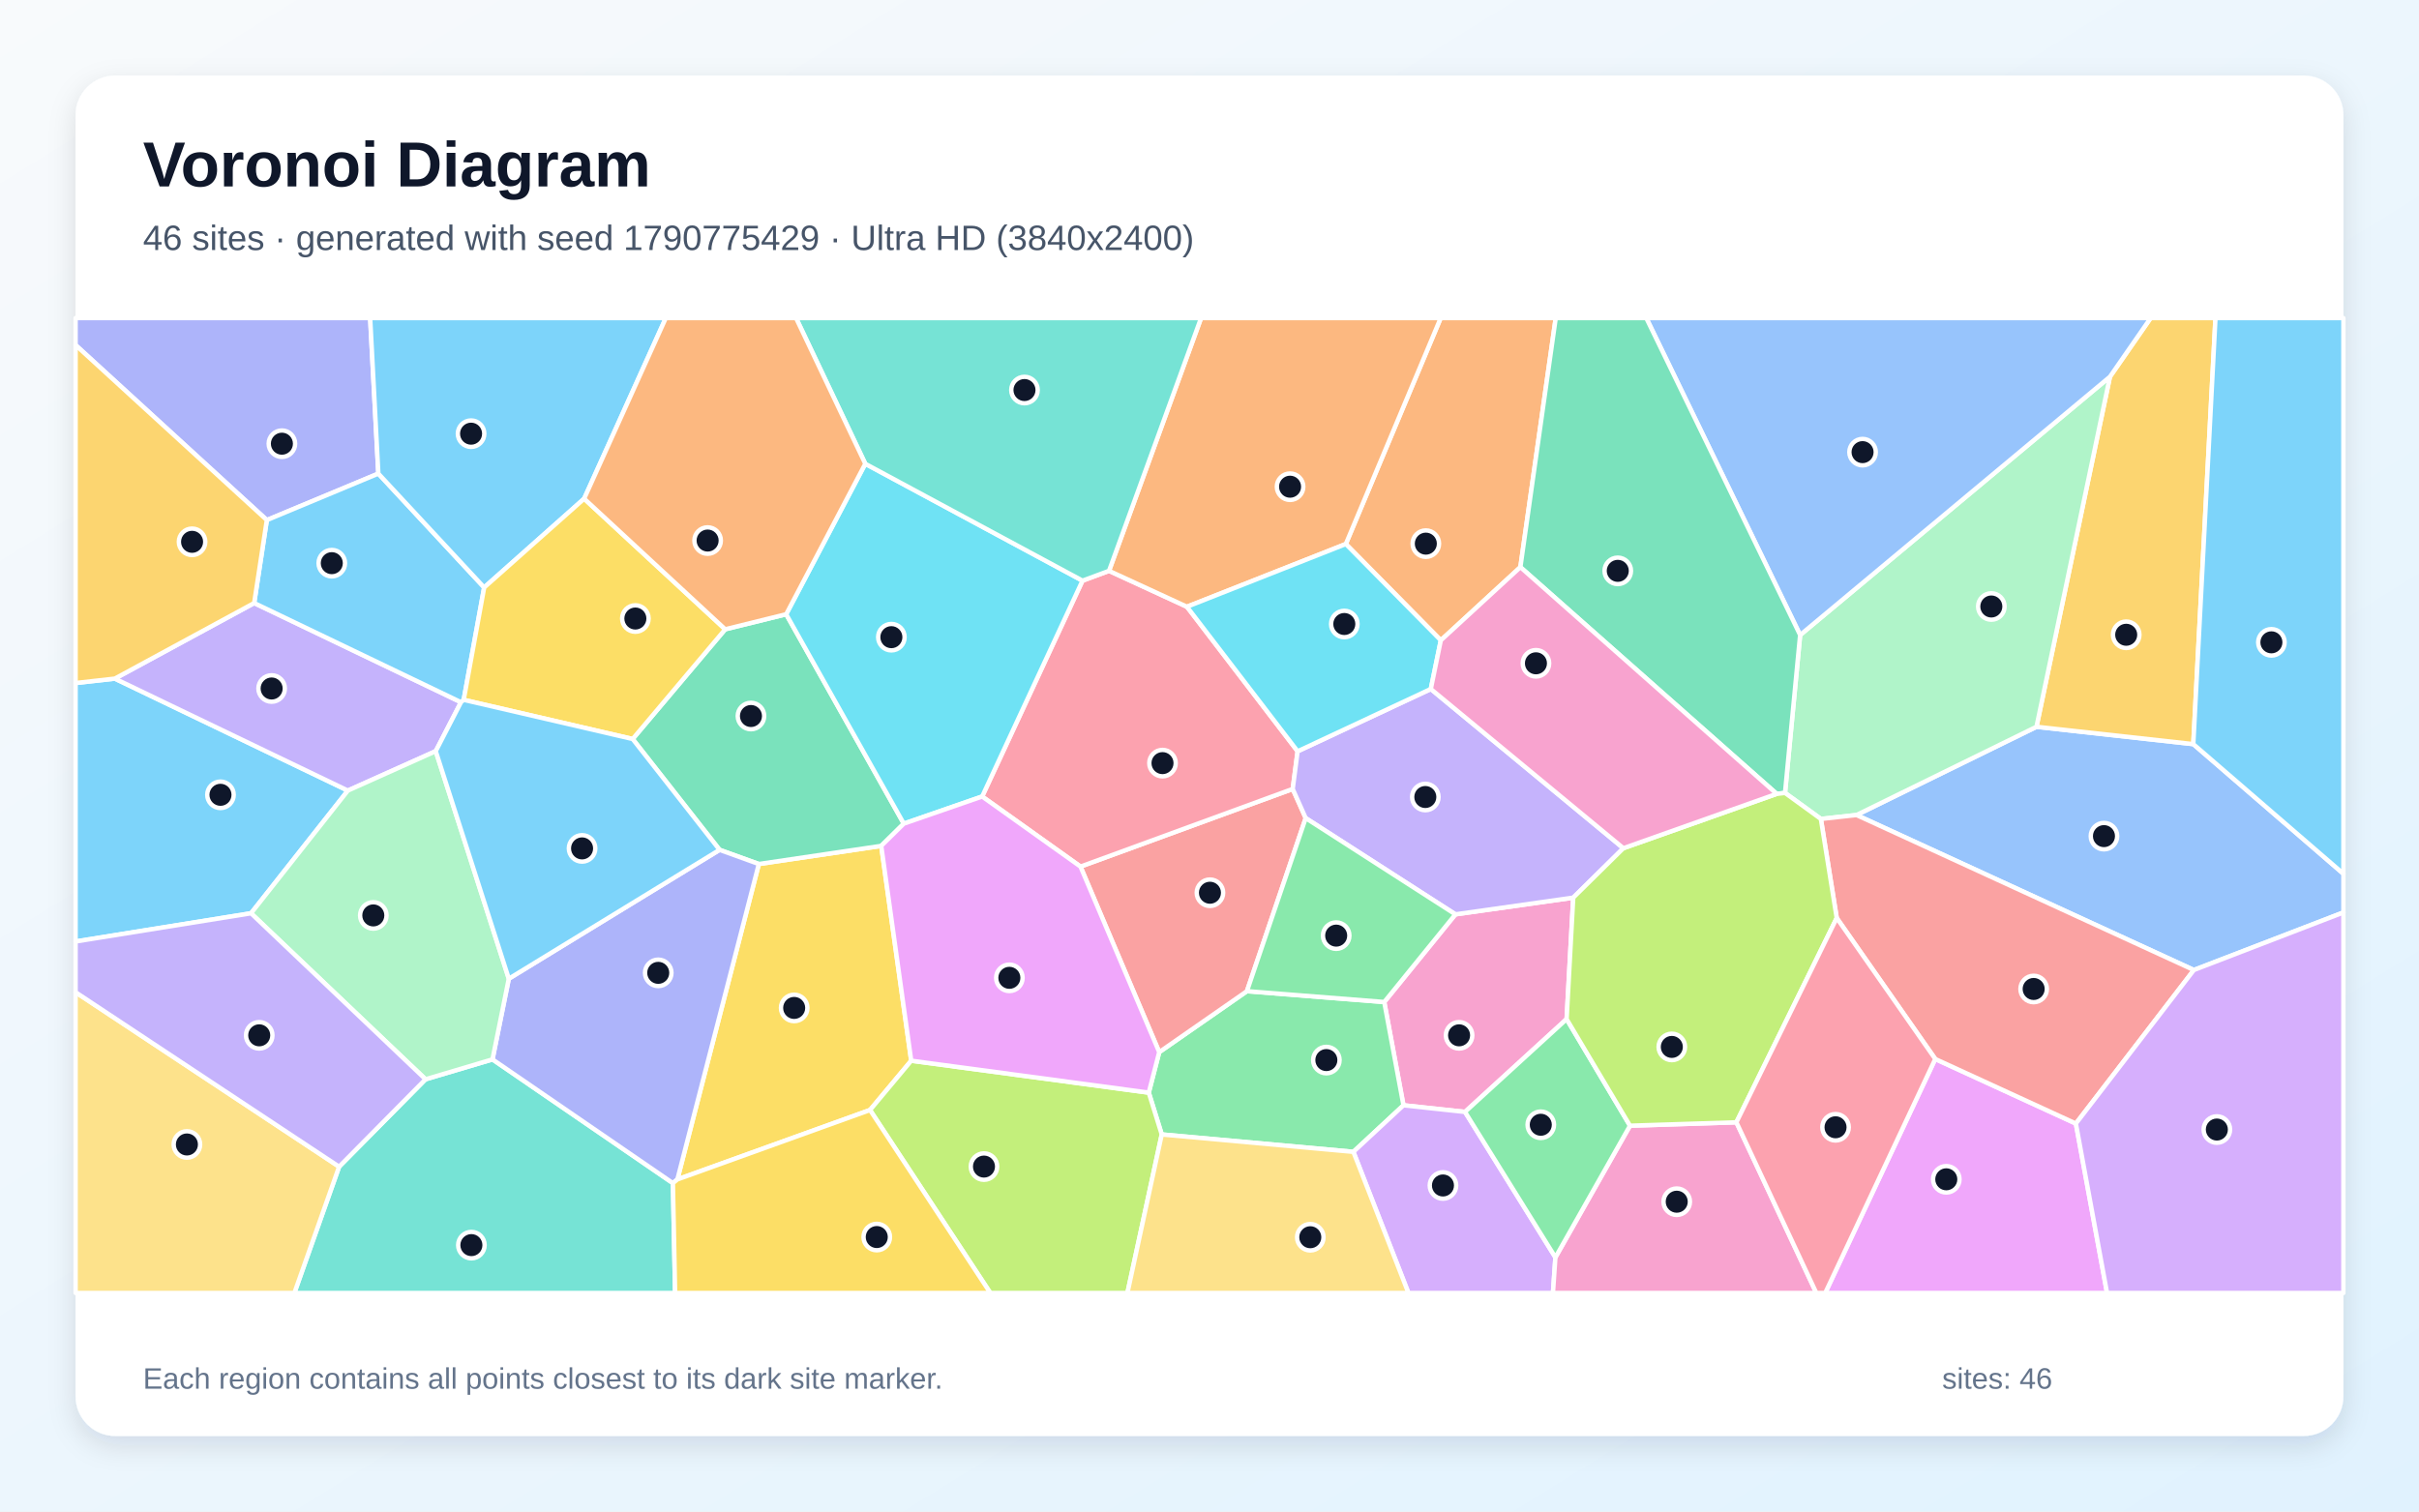
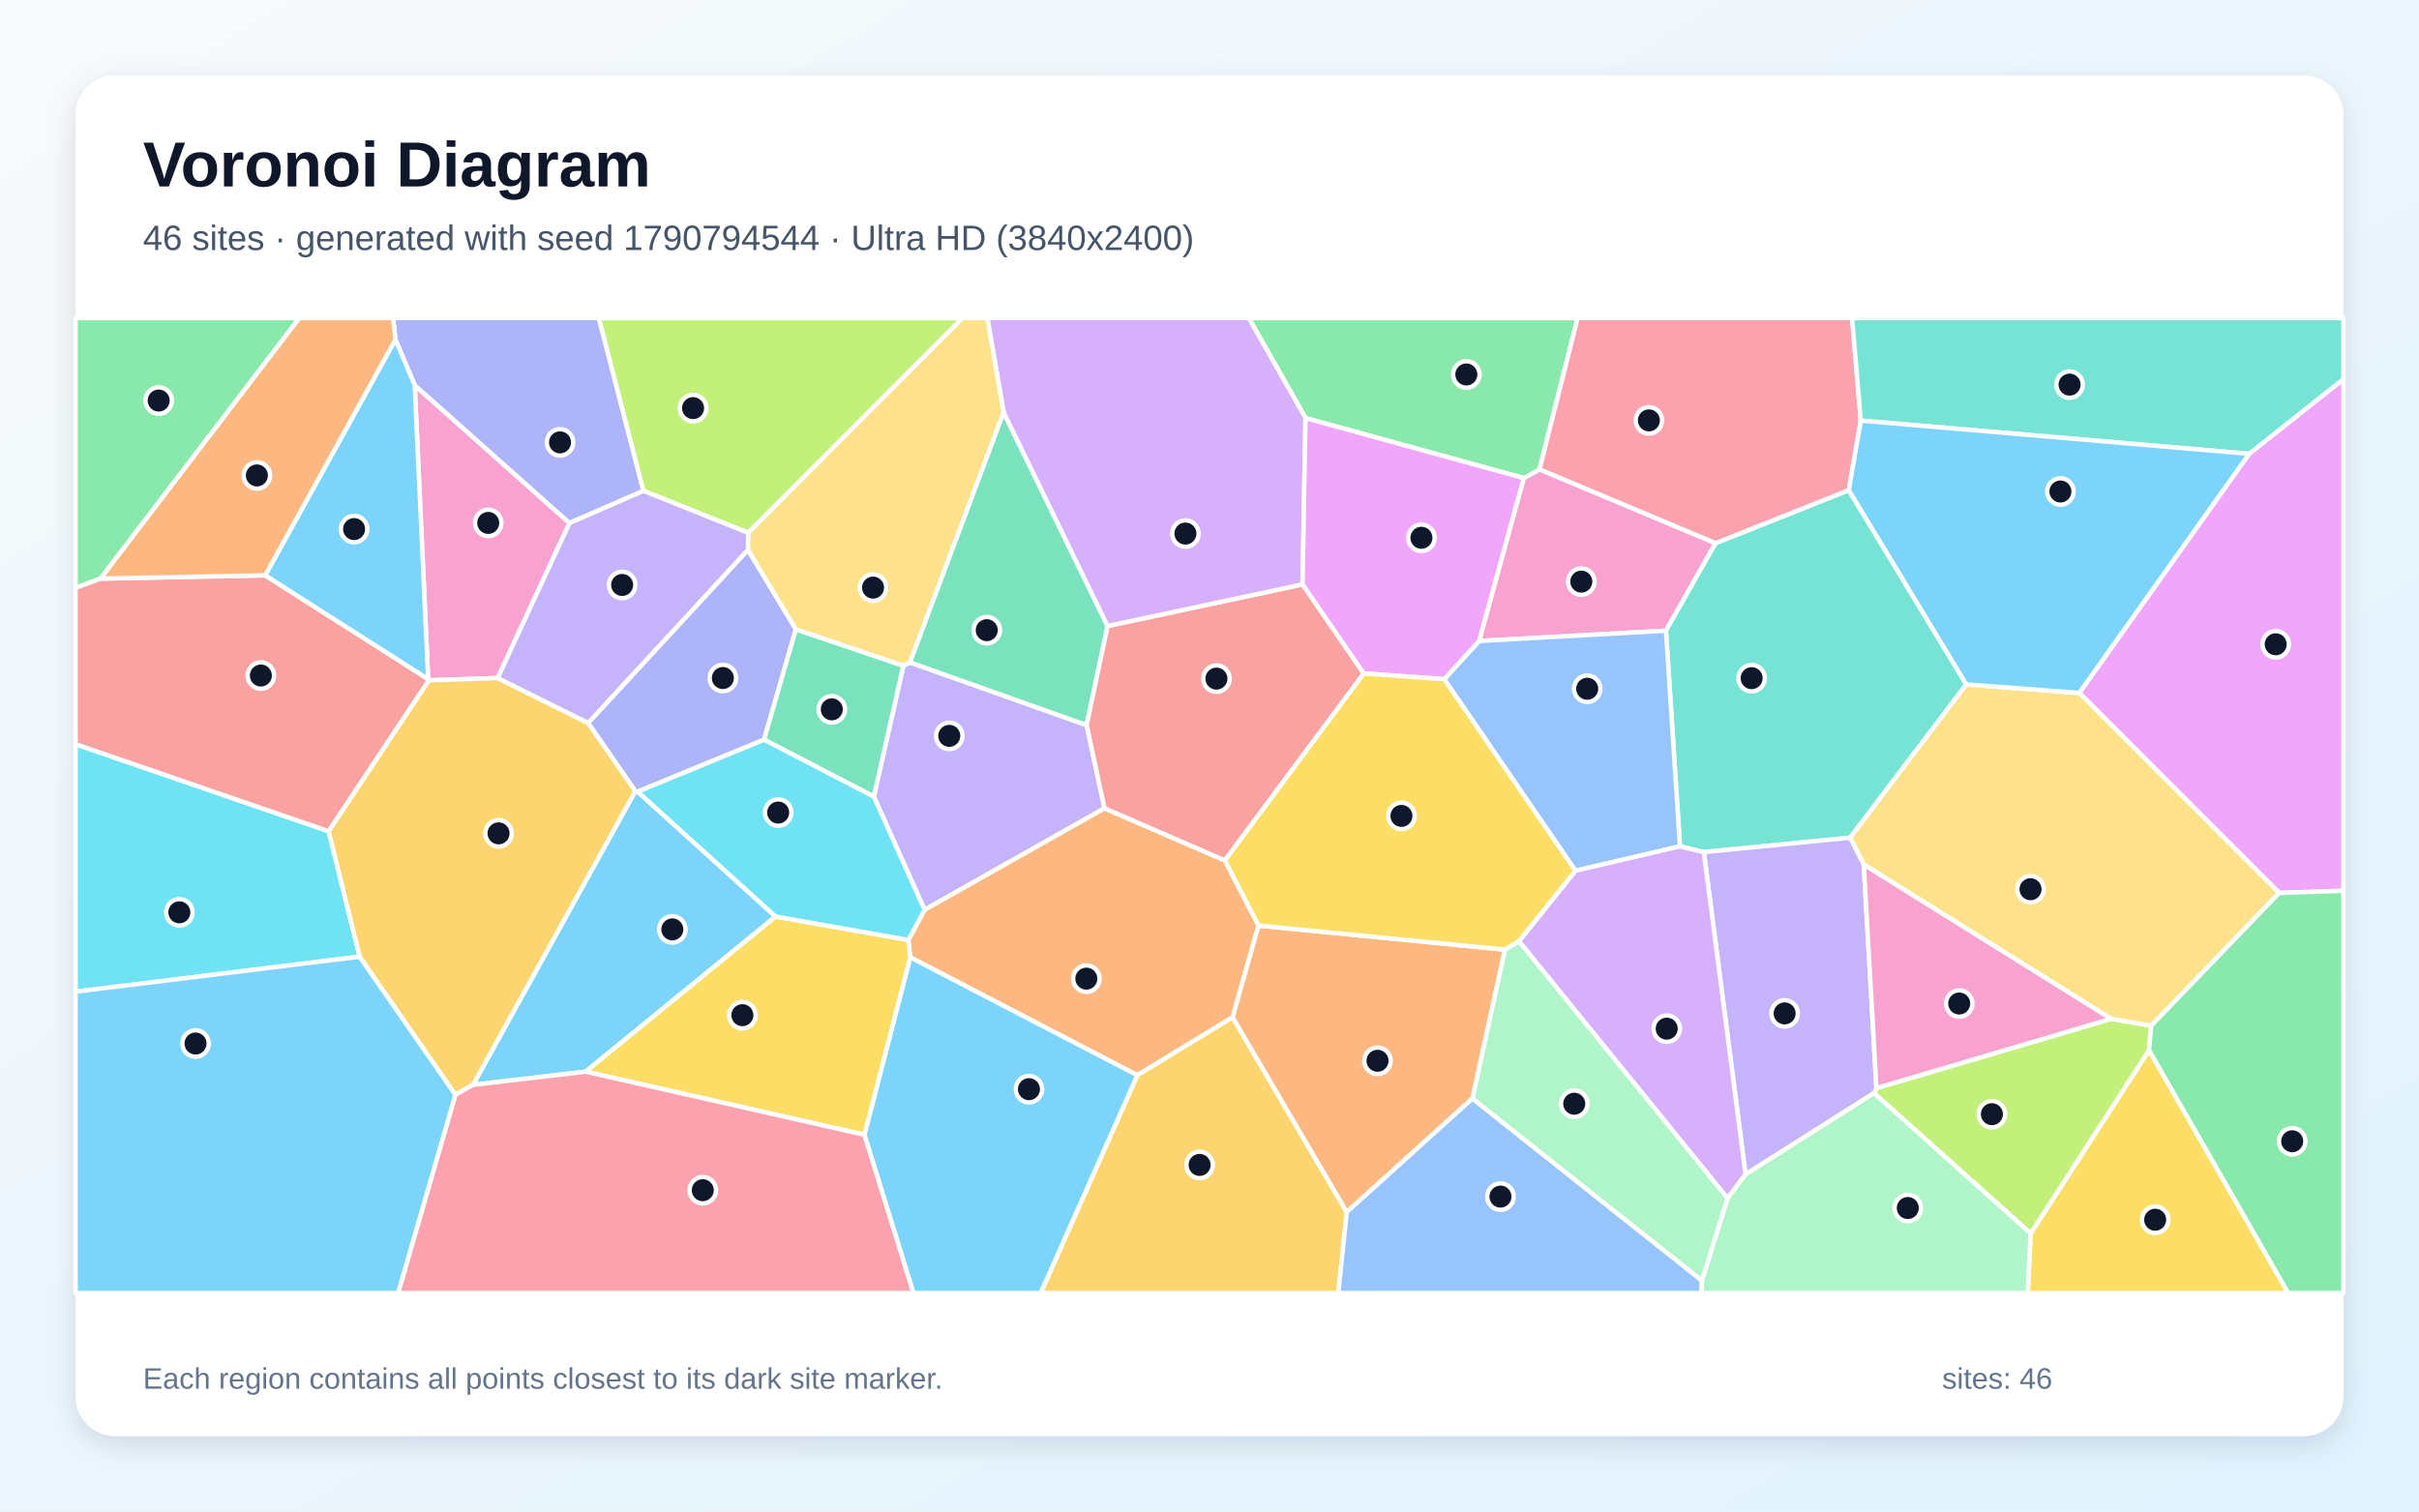
<svg xmlns="http://www.w3.org/2000/svg" width="3840" height="2400" viewBox="0 0 3840 2400" role="img" aria-labelledby="title description">
  <defs>
    <linearGradient id="background" x1="0" y1="0" x2="1" y2="1">
      <stop stop-color="#F8FAFC" />
      <stop offset="1" stop-color="#E0F2FE" />
    </linearGradient>
    <filter id="shadow" x="-5%" y="-5%" width="110%" height="110%">
      <feDropShadow dx="0" dy="15" stdDeviation="22" flood-color="#0F172A" flood-opacity=".12" />
    </filter>
  </defs>
  <rect width="3840" height="2400" fill="url(#background)" />
  <rect x="120" y="120" width="3600" height="2160" rx="63" fill="#FFFFFF" filter="url(#shadow)" />
  <g font-family="Arial, sans-serif">
    <text x="227" y="296" font-size="101" font-weight="700" fill="#0F172A">Voronoi Diagram</text>
-     <text x="227" y="397" font-size="56" fill="#475569">46 sites · generated with seed 1790775429 · Ultra HD (3840x2400)</text>
+     <text x="227" y="397" font-size="56" fill="#475569">46 sites · generated with seed 1790794544 · Ultra HD (3840x2400)</text>
  </g>
  <g stroke="#FFFFFF" stroke-width="7" stroke-linejoin="round">
-     <polygon points="398.5,1450.1 120.0,1494.9 120.0,1084.5 182.3,1077.5 552.2,1255.3" fill="#38BDF8" fill-opacity="0.65" />
-     <polygon points="403.5,957.5 731.8,1115.0 691.7,1192.7 552.2,1255.3 182.3,1077.5" fill="#A78BFA" fill-opacity="0.65" />
-     <polygon points="2486.9,1618.1 2325.6,1765.5 2227.9,1755.0 2197.4,1591.0 2310.4,1451.8 2497.4,1425.3" fill="#F472B6" fill-opacity="0.65" />
-     <polygon points="2413.5,900.5 2287.2,1016.7 2136.4,863.8 2287.0,505.0 2469.6,505.0" fill="#FB923C" fill-opacity="0.65" />
-     <polygon points="1446.5,1684.2 1381.1,1762.5 1075.3,1872.7 1204.6,1371.9 1398.9,1343.1" fill="#FACC15" fill-opacity="0.65" />
-     <polygon points="2148.4,1828.9 1844.2,1801.3 1823.6,1734.9 1840.2,1670.6 1979.4,1573.8 2197.4,1591.0 2227.9,1755.0" fill="#4ADE80" fill-opacity="0.65" />
-     <polygon points="538.3,1852.5 675.5,1713.7 781.8,1682.1 1068.2,1878.6 1071.7,2053.0 467.3,2053.0" fill="#2DD4BF" fill-opacity="0.65" />
-     <polygon points="3482.6,1540.2 2947.1,1294.1 3232.8,1154.0 3481.7,1181.5 3720.0,1387.4 3720.0,1448.8" fill="#60A5FA" fill-opacity="0.65" />
-     <polygon points="3072.1,1681.5 3295.3,1784.0 3344.8,2053.0 2897.4,2053.0" fill="#E879F9" fill-opacity="0.65" />
-     <polygon points="1142.3,1349.4 1004.3,1173.4 1151.2,999.2 1248.0,975.3 1434.7,1307.8 1398.9,1343.1 1204.6,1371.9" fill="#34D399" fill-opacity="0.65" />
-     <polygon points="2072.7,1299.0 1979.4,1573.8 1840.2,1670.6 1715.2,1376.0 2052.1,1252.7" fill="#F87171" fill-opacity="0.65" />
-     <polygon points="600.6,752.0 423.6,825.8 120.0,547.9 120.0,505.0 587.6,505.0" fill="#818CF8" fill-opacity="0.65" />
-     <polygon points="3481.7,1181.5 3232.8,1154.0 3349.4,598.2 3414.0,505.0 3516.9,505.0" fill="#FBBF24" fill-opacity="0.65" />
-     <polygon points="1381.1,1762.5 1446.5,1684.2 1823.6,1734.9 1844.2,1801.3 1789.7,2053.0 1572.1,2053.0" fill="#A3E635" fill-opacity="0.65" />
-     <polygon points="2148.4,1828.9 2227.9,1755.0 2325.6,1765.5 2469.1,1996.5 2465.2,2053.0 2235.8,2053.0" fill="#C084FC" fill-opacity="0.65" />
-     <polygon points="2059.9,1192.9 2052.1,1252.7 1715.2,1376.0 1559.1,1264.7 1718.4,922.0 1760.5,906.4 1884.2,963.4" fill="#FB7185" fill-opacity="0.65" />
-     <polygon points="1373.6,736.4 1718.4,922.0 1559.1,1264.7 1434.7,1307.8 1248.0,975.3" fill="#22D3EE" fill-opacity="0.65" />
-     <polygon points="2890.5,1300.3 2833.6,1259.0 2857.6,1008.3 3349.4,598.2 3232.8,1154.0 2947.1,1294.1" fill="#86EFAC" fill-opacity="0.65" />
-     <polygon points="120.0,1575.5 538.3,1852.5 467.3,2053.0 120.0,2053.0" fill="#FCD34D" fill-opacity="0.65" />
-     <polygon points="423.6,825.8 600.6,752.0 768.6,932.8 736.1,1111.2 731.8,1115.0 403.5,957.5" fill="#38BDF8" fill-opacity="0.65" />
-     <polygon points="927.3,791.8 768.6,932.8 600.6,752.0 587.6,505.0 1056.9,505.0" fill="#38BDF8" fill-opacity="0.65" />
-     <polygon points="2577.0,1346.8 2497.4,1425.3 2310.4,1451.8 2072.7,1299.0 2052.1,1252.7 2059.9,1192.9 2271.3,1094.0" fill="#A78BFA" fill-opacity="0.65" />
-     <polygon points="2469.1,1996.5 2587.5,1787.4 2756.4,1782.0 2883.3,2053.0 2465.2,2053.0" fill="#F472B6" fill-opacity="0.65" />
-     <polygon points="2136.4,863.8 1884.2,963.4 1760.5,906.4 1906.6,505.0 2287.0,505.0" fill="#FB923C" fill-opacity="0.65" />
-     <polygon points="927.3,791.8 1151.2,999.2 1004.3,1173.4 736.1,1111.2 768.6,932.8" fill="#FACC15" fill-opacity="0.65" />
-     <polygon points="2587.5,1787.4 2469.1,1996.5 2325.6,1765.5 2486.9,1618.1" fill="#4ADE80" fill-opacity="0.65" />
-     <polygon points="1760.5,906.4 1718.4,922.0 1373.6,736.4 1263.7,505.0 1906.6,505.0" fill="#2DD4BF" fill-opacity="0.65" />
-     <polygon points="3349.4,598.2 2857.6,1008.3 2613.4,505.0 3414.0,505.0" fill="#60A5FA" fill-opacity="0.65" />
-     <polygon points="1446.5,1684.2 1398.9,1343.1 1434.7,1307.8 1559.1,1264.7 1715.2,1376.0 1840.2,1670.6 1823.6,1734.9" fill="#E879F9" fill-opacity="0.65" />
-     <polygon points="2857.6,1008.3 2833.6,1259.0 2820.4,1260.5 2413.5,900.5 2469.6,505.0 2613.4,505.0" fill="#34D399" fill-opacity="0.65" />
-     <polygon points="3295.3,1784.0 3072.1,1681.5 2915.7,1457.6 2890.5,1300.3 2947.1,1294.1 3482.6,1540.2" fill="#F87171" fill-opacity="0.65" />
-     <polygon points="1068.2,1878.6 781.8,1682.1 807.7,1554.0 1142.3,1349.4 1204.6,1371.9 1075.3,1872.7" fill="#818CF8" fill-opacity="0.65" />
-     <polygon points="423.6,825.8 403.5,957.5 182.3,1077.5 120.0,1084.5 120.0,547.9" fill="#FBBF24" fill-opacity="0.65" />
-     <polygon points="2756.4,1782.0 2587.5,1787.4 2486.9,1618.1 2497.4,1425.3 2577.0,1346.8 2820.4,1260.5 2833.6,1259.0 2890.5,1300.3 2915.7,1457.6" fill="#A3E635" fill-opacity="0.65" />
-     <polygon points="3295.3,1784.0 3482.6,1540.2 3720.0,1448.8 3720.0,2053.0 3344.8,2053.0" fill="#C084FC" fill-opacity="0.65" />
-     <polygon points="2756.4,1782.0 2915.7,1457.6 3072.1,1681.5 2897.4,2053.0 2883.3,2053.0" fill="#FB7185" fill-opacity="0.65" />
-     <polygon points="2136.4,863.8 2287.2,1016.7 2271.3,1094.0 2059.9,1192.9 1884.2,963.4" fill="#22D3EE" fill-opacity="0.65" />
-     <polygon points="807.7,1554.0 781.8,1682.1 675.5,1713.7 398.5,1450.1 552.2,1255.3 691.7,1192.7" fill="#86EFAC" fill-opacity="0.65" />
-     <polygon points="1844.2,1801.3 2148.4,1828.9 2235.8,2053.0 1789.7,2053.0" fill="#FCD34D" fill-opacity="0.65" />
-     <polygon points="807.7,1554.0 691.7,1192.7 731.8,1115.0 736.1,1111.2 1004.3,1173.4 1142.3,1349.4" fill="#38BDF8" fill-opacity="0.65" />
-     <polygon points="3481.7,1181.5 3516.9,505.0 3720.0,505.0 3720.0,1387.4" fill="#38BDF8" fill-opacity="0.65" />
-     <polygon points="120.0,1575.5 120.0,1494.9 398.5,1450.1 675.5,1713.7 538.3,1852.5" fill="#A78BFA" fill-opacity="0.65" />
-     <polygon points="2820.4,1260.5 2577.0,1346.8 2271.3,1094.0 2287.2,1016.7 2413.5,900.5" fill="#F472B6" fill-opacity="0.65" />
-     <polygon points="1373.6,736.4 1248.0,975.3 1151.2,999.2 927.3,791.8 1056.9,505.0 1263.7,505.0" fill="#FB923C" fill-opacity="0.65" />
-     <polygon points="1068.2,1878.6 1075.3,1872.7 1381.1,1762.5 1572.1,2053.0 1071.7,2053.0" fill="#FACC15" fill-opacity="0.65" />
-     <polygon points="1979.4,1573.8 2072.7,1299.0 2310.4,1451.8 2197.4,1591.0" fill="#4ADE80" fill-opacity="0.65" />
+     <polygon points="1231.2,1455.3 929.7,1701.6 750.8,1722.5 1008.5,1256.2 1012.3,1257.0" fill="#38BDF8" fill-opacity="0.65" />
+     <polygon points="1387.1,1264.9 1434.0,1057.0 1444.3,1051.7 1725.0,1151.3 1753.3,1283.4 1467.7,1444.7" fill="#A78BFA" fill-opacity="0.65" />
+     <polygon points="2723.4,862.4 2644.6,1001.4 2347.9,1017.8 2418.8,759.1 2443.9,745.2" fill="#F472B6" fill-opacity="0.65" />
+     <polygon points="1997.8,1469.6 1956.7,1615.3 1805.4,1707.3 1444.9,1520.0 1441.9,1492.5 1467.7,1444.7 1753.3,1283.4 1944.4,1366.2" fill="#FB923C" fill-opacity="0.65" />
+     <polygon points="3223.4,1958.5 3411.4,1667.5 3632.3,2053.0 3218.9,2053.0" fill="#FACC15" fill-opacity="0.65" />
+     <polygon points="2443.9,745.2 2418.8,759.1 2072.4,663.8 1982.4,505.0 2504.3,505.0" fill="#4ADE80" fill-opacity="0.65" />
+     <polygon points="2934.8,778.2 3121.3,1086.7 2937.0,1330.1 2704.7,1353.0 2666.8,1343.8 2644.6,1001.4 2723.4,862.4" fill="#2DD4BF" fill-opacity="0.65" />
+     <polygon points="2666.8,1343.8 2500.9,1382.6 2292.6,1078.4 2347.9,1017.8 2644.6,1001.4" fill="#60A5FA" fill-opacity="0.65" />
+     <polygon points="3618.0,1417.8 3300.7,1100.2 3570.2,720.6 3720.0,601.8 3720.0,1414.4" fill="#E879F9" fill-opacity="0.65" />
+     <polygon points="1593.1,654.5 1758.2,994.0 1725.0,1151.3 1444.3,1051.7" fill="#34D399" fill-opacity="0.65" />
+     <polygon points="2164.9,1069.3 1944.4,1366.2 1753.3,1283.4 1725.0,1151.3 1758.2,994.0 2067.7,927.9" fill="#F87171" fill-opacity="0.65" />
+     <polygon points="1187.3,873.0 1263.4,999.2 1212.9,1174.5 1012.3,1257.0 1008.5,1256.2 933.5,1147.9" fill="#818CF8" fill-opacity="0.65" />
+     <polygon points="1805.4,1707.3 1956.7,1615.3 2137.9,1924.6 2124.4,2053.0 1651.9,2053.0" fill="#FBBF24" fill-opacity="0.65" />
+     <polygon points="2974.8,1735.7 2978.7,1727.7 3351.2,1617.7 3414.9,1628.6 3411.4,1667.5 3223.4,1958.5" fill="#A3E635" fill-opacity="0.65" />
+     <polygon points="2072.4,663.8 2067.7,927.9 1758.2,994.0 1593.1,654.5 1567.3,505.0 1982.4,505.0" fill="#C084FC" fill-opacity="0.65" />
+     <polygon points="2953.9,667.8 2934.8,778.2 2723.4,862.4 2443.9,745.2 2504.3,505.0 2940.0,505.0" fill="#FB7185" fill-opacity="0.65" />
+     <polygon points="571.0,1519.0 120.0,1574.6 120.0,1181.6 521.7,1319.9" fill="#22D3EE" fill-opacity="0.65" />
+     <polygon points="2701.7,2033.6 2337.2,1744.3 2388.8,1507.8 2411.3,1494.3 2742.6,1902.7" fill="#86EFAC" fill-opacity="0.65" />
+     <polygon points="3414.9,1628.6 3351.2,1617.7 2958.6,1372.9 2937.0,1330.1 3121.3,1086.7 3300.7,1100.2 3618.0,1417.8" fill="#FCD34D" fill-opacity="0.65" />
+     <polygon points="120.0,1574.6 571.0,1519.0 723.1,1738.3 632.1,2053.0 120.0,2053.0" fill="#38BDF8" fill-opacity="0.65" />
+     <polygon points="1372.1,1801.8 1444.9,1520.0 1805.4,1707.3 1651.9,2053.0 1449.9,2053.0" fill="#38BDF8" fill-opacity="0.65" />
+     <polygon points="2770.9,1864.7 2704.7,1353.0 2937.0,1330.1 2958.6,1372.9 2978.7,1727.7 2974.8,1735.7" fill="#A78BFA" fill-opacity="0.65" />
+     <polygon points="658.3,611.6 904.0,830.5 790.0,1076.6 680.9,1080.2 679.7,1078.3" fill="#F472B6" fill-opacity="0.65" />
+     <polygon points="2137.9,1924.6 1956.7,1615.3 1997.8,1469.6 2388.8,1507.8 2337.2,1744.3" fill="#FB923C" fill-opacity="0.65" />
+     <polygon points="929.7,1701.6 1231.2,1455.3 1441.9,1492.5 1444.9,1520.0 1372.1,1801.8" fill="#FACC15" fill-opacity="0.65" />
+     <polygon points="159.6,918.7 120.0,933.4 120.0,505.0 475.1,505.0" fill="#4ADE80" fill-opacity="0.65" />
+     <polygon points="3570.2,720.6 2953.9,667.8 2940.0,505.0 3720.0,505.0 3720.0,601.8" fill="#2DD4BF" fill-opacity="0.65" />
+     <polygon points="2137.9,1924.6 2337.2,1744.3 2701.7,2033.6 2701.2,2053.0 2124.4,2053.0" fill="#60A5FA" fill-opacity="0.65" />
+     <polygon points="2164.9,1069.3 2067.7,927.9 2072.4,663.8 2418.8,759.1 2347.9,1017.8 2292.6,1078.4" fill="#E879F9" fill-opacity="0.65" />
+     <polygon points="1212.9,1174.5 1263.4,999.2 1434.0,1057.0 1387.1,1264.9" fill="#34D399" fill-opacity="0.65" />
+     <polygon points="521.7,1319.9 120.0,1181.6 120.0,933.4 159.6,918.7 420.9,913.5 679.7,1078.3 680.9,1080.2" fill="#F87171" fill-opacity="0.65" />
+     <polygon points="1021.4,779.4 904.0,830.5 658.3,611.6 627.7,539.1 624.0,505.0 950.7,505.0" fill="#818CF8" fill-opacity="0.65" />
+     <polygon points="723.1,1738.3 571.0,1519.0 521.7,1319.9 680.9,1080.2 790.0,1076.6 933.5,1147.9 1008.5,1256.2 750.8,1722.5" fill="#FBBF24" fill-opacity="0.65" />
+     <polygon points="1187.6,846.0 1021.4,779.4 950.7,505.0 1527.8,505.0" fill="#A3E635" fill-opacity="0.65" />
+     <polygon points="2770.9,1864.7 2742.6,1902.7 2411.3,1494.3 2500.9,1382.6 2666.8,1343.8 2704.7,1353.0" fill="#C084FC" fill-opacity="0.65" />
+     <polygon points="723.1,1738.3 750.8,1722.5 929.7,1701.6 1372.1,1801.8 1449.9,2053.0 632.1,2053.0" fill="#FB7185" fill-opacity="0.65" />
+     <polygon points="1212.9,1174.5 1387.1,1264.9 1467.7,1444.7 1441.9,1492.5 1231.2,1455.3 1012.3,1257.0" fill="#22D3EE" fill-opacity="0.65" />
+     <polygon points="2701.7,2033.6 2742.6,1902.7 2770.9,1864.7 2974.8,1735.7 3223.4,1958.5 3218.9,2053.0 2701.2,2053.0" fill="#86EFAC" fill-opacity="0.65" />
+     <polygon points="1593.1,654.5 1444.3,1051.7 1434.0,1057.0 1263.4,999.2 1187.3,873.0 1187.6,846.0 1527.8,505.0 1567.3,505.0" fill="#FCD34D" fill-opacity="0.65" />
+     <polygon points="627.7,539.1 658.3,611.6 679.7,1078.3 420.9,913.5" fill="#38BDF8" fill-opacity="0.65" />
+     <polygon points="3570.2,720.6 3300.7,1100.2 3121.3,1086.7 2934.8,778.2 2953.9,667.8" fill="#38BDF8" fill-opacity="0.65" />
+     <polygon points="1021.4,779.4 1187.6,846.0 1187.3,873.0 933.5,1147.9 790.0,1076.6 904.0,830.5" fill="#A78BFA" fill-opacity="0.65" />
+     <polygon points="2958.6,1372.9 3351.2,1617.7 2978.7,1727.7" fill="#F472B6" fill-opacity="0.65" />
+     <polygon points="627.7,539.1 420.9,913.5 159.6,918.7 475.1,505.0 624.0,505.0" fill="#FB923C" fill-opacity="0.65" />
+     <polygon points="2411.3,1494.3 2388.8,1507.8 1997.8,1469.6 1944.4,1366.2 2164.9,1069.3 2292.6,1078.4 2500.9,1382.6" fill="#FACC15" fill-opacity="0.65" />
+     <polygon points="3411.4,1667.5 3414.9,1628.6 3618.0,1417.8 3720.0,1414.4 3720.0,2053.0 3632.3,2053.0" fill="#4ADE80" fill-opacity="0.65" />
  </g>
  <g>
-     <circle cx="350.0" cy="1262.0" r="21" fill="#0F172A" stroke="#FFFFFF" stroke-width="7" />
-     <circle cx="431.2" cy="1093.2" r="21" fill="#0F172A" stroke="#FFFFFF" stroke-width="7" />
-     <circle cx="2316.2" cy="1643.9" r="21" fill="#0F172A" stroke="#FFFFFF" stroke-width="7" />
-     <circle cx="2263.4" cy="863.2" r="21" fill="#0F172A" stroke="#FFFFFF" stroke-width="7" />
-     <circle cx="1260.7" cy="1600.4" r="21" fill="#0F172A" stroke="#FFFFFF" stroke-width="7" />
-     <circle cx="2105.5" cy="1683.2" r="21" fill="#0F172A" stroke="#FFFFFF" stroke-width="7" />
-     <circle cx="748.3" cy="1977.0" r="21" fill="#0F172A" stroke="#FFFFFF" stroke-width="7" />
-     <circle cx="3339.9" cy="1327.6" r="21" fill="#0F172A" stroke="#FFFFFF" stroke-width="7" />
-     <circle cx="3089.6" cy="1872.5" r="21" fill="#0F172A" stroke="#FFFFFF" stroke-width="7" />
-     <circle cx="1192.1" cy="1136.9" r="21" fill="#0F172A" stroke="#FFFFFF" stroke-width="7" />
-     <circle cx="1920.7" cy="1417.5" r="21" fill="#0F172A" stroke="#FFFFFF" stroke-width="7" />
-     <circle cx="447.5" cy="704.5" r="21" fill="#0F172A" stroke="#FFFFFF" stroke-width="7" />
-     <circle cx="3375.2" cy="1007.9" r="21" fill="#0F172A" stroke="#FFFFFF" stroke-width="7" />
-     <circle cx="1562.0" cy="1852.3" r="21" fill="#0F172A" stroke="#FFFFFF" stroke-width="7" />
-     <circle cx="2290.6" cy="1882.3" r="21" fill="#0F172A" stroke="#FFFFFF" stroke-width="7" />
-     <circle cx="1845.4" cy="1211.7" r="21" fill="#0F172A" stroke="#FFFFFF" stroke-width="7" />
-     <circle cx="1415.0" cy="1011.7" r="21" fill="#0F172A" stroke="#FFFFFF" stroke-width="7" />
-     <circle cx="3161.1" cy="963.0" r="21" fill="#0F172A" stroke="#FFFFFF" stroke-width="7" />
-     <circle cx="296.7" cy="1817.2" r="21" fill="#0F172A" stroke="#FFFFFF" stroke-width="7" />
-     <circle cx="526.7" cy="894.2" r="21" fill="#0F172A" stroke="#FFFFFF" stroke-width="7" />
-     <circle cx="747.8" cy="688.6" r="21" fill="#0F172A" stroke="#FFFFFF" stroke-width="7" />
-     <circle cx="2262.6" cy="1265.5" r="21" fill="#0F172A" stroke="#FFFFFF" stroke-width="7" />
-     <circle cx="2661.7" cy="1908.1" r="21" fill="#0F172A" stroke="#FFFFFF" stroke-width="7" />
-     <circle cx="2047.9" cy="772.8" r="21" fill="#0F172A" stroke="#FFFFFF" stroke-width="7" />
-     <circle cx="1008.6" cy="982.1" r="21" fill="#0F172A" stroke="#FFFFFF" stroke-width="7" />
-     <circle cx="2445.9" cy="1785.9" r="21" fill="#0F172A" stroke="#FFFFFF" stroke-width="7" />
-     <circle cx="1626.3" cy="619.3" r="21" fill="#0F172A" stroke="#FFFFFF" stroke-width="7" />
-     <circle cx="2956.7" cy="717.9" r="21" fill="#0F172A" stroke="#FFFFFF" stroke-width="7" />
-     <circle cx="1602.3" cy="1552.6" r="21" fill="#0F172A" stroke="#FFFFFF" stroke-width="7" />
-     <circle cx="2568.1" cy="906.4" r="21" fill="#0F172A" stroke="#FFFFFF" stroke-width="7" />
-     <circle cx="3228.3" cy="1570.3" r="21" fill="#0F172A" stroke="#FFFFFF" stroke-width="7" />
-     <circle cx="1044.9" cy="1544.7" r="21" fill="#0F172A" stroke="#FFFFFF" stroke-width="7" />
-     <circle cx="304.9" cy="860.3" r="21" fill="#0F172A" stroke="#FFFFFF" stroke-width="7" />
-     <circle cx="2653.9" cy="1662.3" r="21" fill="#0F172A" stroke="#FFFFFF" stroke-width="7" />
-     <circle cx="3519.1" cy="1793.5" r="21" fill="#0F172A" stroke="#FFFFFF" stroke-width="7" />
-     <circle cx="2913.8" cy="1789.9" r="21" fill="#0F172A" stroke="#FFFFFF" stroke-width="7" />
-     <circle cx="2134.0" cy="990.8" r="21" fill="#0F172A" stroke="#FFFFFF" stroke-width="7" />
-     <circle cx="592.6" cy="1453.5" r="21" fill="#0F172A" stroke="#FFFFFF" stroke-width="7" />
-     <circle cx="2080.0" cy="1964.5" r="21" fill="#0F172A" stroke="#FFFFFF" stroke-width="7" />
-     <circle cx="924.0" cy="1347.1" r="21" fill="#0F172A" stroke="#FFFFFF" stroke-width="7" />
-     <circle cx="3605.7" cy="1019.9" r="21" fill="#0F172A" stroke="#FFFFFF" stroke-width="7" />
-     <circle cx="411.5" cy="1643.9" r="21" fill="#0F172A" stroke="#FFFFFF" stroke-width="7" />
-     <circle cx="2438.2" cy="1053.2" r="21" fill="#0F172A" stroke="#FFFFFF" stroke-width="7" />
-     <circle cx="1123.3" cy="858.3" r="21" fill="#0F172A" stroke="#FFFFFF" stroke-width="7" />
-     <circle cx="1391.8" cy="1964.2" r="21" fill="#0F172A" stroke="#FFFFFF" stroke-width="7" />
-     <circle cx="2121.1" cy="1485.6" r="21" fill="#0F172A" stroke="#FFFFFF" stroke-width="7" />
+     <circle cx="1067.3" cy="1475.7" r="21" fill="#0F172A" stroke="#FFFFFF" stroke-width="7" />
+     <circle cx="1506.9" cy="1168.4" r="21" fill="#0F172A" stroke="#FFFFFF" stroke-width="7" />
+     <circle cx="2510.2" cy="923.5" r="21" fill="#0F172A" stroke="#FFFFFF" stroke-width="7" />
+     <circle cx="1724.5" cy="1553.9" r="21" fill="#0F172A" stroke="#FFFFFF" stroke-width="7" />
+     <circle cx="3421.2" cy="1936.7" r="21" fill="#0F172A" stroke="#FFFFFF" stroke-width="7" />
+     <circle cx="2327.7" cy="594.6" r="21" fill="#0F172A" stroke="#FFFFFF" stroke-width="7" />
+     <circle cx="2780.6" cy="1076.8" r="21" fill="#0F172A" stroke="#FFFFFF" stroke-width="7" />
+     <circle cx="2519.6" cy="1093.6" r="21" fill="#0F172A" stroke="#FFFFFF" stroke-width="7" />
+     <circle cx="3612.5" cy="1023.0" r="21" fill="#0F172A" stroke="#FFFFFF" stroke-width="7" />
+     <circle cx="1566.4" cy="1000.6" r="21" fill="#0F172A" stroke="#FFFFFF" stroke-width="7" />
+     <circle cx="1931.0" cy="1077.5" r="21" fill="#0F172A" stroke="#FFFFFF" stroke-width="7" />
+     <circle cx="1147.5" cy="1076.6" r="21" fill="#0F172A" stroke="#FFFFFF" stroke-width="7" />
+     <circle cx="1904.3" cy="1849.7" r="21" fill="#0F172A" stroke="#FFFFFF" stroke-width="7" />
+     <circle cx="3162.0" cy="1769.1" r="21" fill="#0F172A" stroke="#FFFFFF" stroke-width="7" />
+     <circle cx="1881.8" cy="847.2" r="21" fill="#0F172A" stroke="#FFFFFF" stroke-width="7" />
+     <circle cx="2617.5" cy="667.5" r="21" fill="#0F172A" stroke="#FFFFFF" stroke-width="7" />
+     <circle cx="284.7" cy="1448.6" r="21" fill="#0F172A" stroke="#FFFFFF" stroke-width="7" />
+     <circle cx="2499.0" cy="1752.5" r="21" fill="#0F172A" stroke="#FFFFFF" stroke-width="7" />
+     <circle cx="3223.3" cy="1411.9" r="21" fill="#0F172A" stroke="#FFFFFF" stroke-width="7" />
+     <circle cx="310.4" cy="1656.9" r="21" fill="#0F172A" stroke="#FFFFFF" stroke-width="7" />
+     <circle cx="1633.4" cy="1729.4" r="21" fill="#0F172A" stroke="#FFFFFF" stroke-width="7" />
+     <circle cx="2833.0" cy="1609.1" r="21" fill="#0F172A" stroke="#FFFFFF" stroke-width="7" />
+     <circle cx="775.0" cy="830.3" r="21" fill="#0F172A" stroke="#FFFFFF" stroke-width="7" />
+     <circle cx="2186.7" cy="1684.3" r="21" fill="#0F172A" stroke="#FFFFFF" stroke-width="7" />
+     <circle cx="1178.5" cy="1611.9" r="21" fill="#0F172A" stroke="#FFFFFF" stroke-width="7" />
+     <circle cx="251.9" cy="636.0" r="21" fill="#0F172A" stroke="#FFFFFF" stroke-width="7" />
+     <circle cx="3285.3" cy="610.7" r="21" fill="#0F172A" stroke="#FFFFFF" stroke-width="7" />
+     <circle cx="2381.9" cy="1900.0" r="21" fill="#0F172A" stroke="#FFFFFF" stroke-width="7" />
+     <circle cx="2256.4" cy="853.9" r="21" fill="#0F172A" stroke="#FFFFFF" stroke-width="7" />
+     <circle cx="1320.4" cy="1126.3" r="21" fill="#0F172A" stroke="#FFFFFF" stroke-width="7" />
+     <circle cx="414.1" cy="1072.6" r="21" fill="#0F172A" stroke="#FFFFFF" stroke-width="7" />
+     <circle cx="889.0" cy="702.4" r="21" fill="#0F172A" stroke="#FFFFFF" stroke-width="7" />
+     <circle cx="791.4" cy="1323.2" r="21" fill="#0F172A" stroke="#FFFFFF" stroke-width="7" />
+     <circle cx="1100.2" cy="648.0" r="21" fill="#0F172A" stroke="#FFFFFF" stroke-width="7" />
+     <circle cx="2645.8" cy="1633.3" r="21" fill="#0F172A" stroke="#FFFFFF" stroke-width="7" />
+     <circle cx="1115.6" cy="1889.8" r="21" fill="#0F172A" stroke="#FFFFFF" stroke-width="7" />
+     <circle cx="1235.3" cy="1290.2" r="21" fill="#0F172A" stroke="#FFFFFF" stroke-width="7" />
+     <circle cx="3028.5" cy="1918.1" r="21" fill="#0F172A" stroke="#FFFFFF" stroke-width="7" />
+     <circle cx="1385.9" cy="933.0" r="21" fill="#0F172A" stroke="#FFFFFF" stroke-width="7" />
+     <circle cx="562.1" cy="840.1" r="21" fill="#0F172A" stroke="#FFFFFF" stroke-width="7" />
+     <circle cx="3270.8" cy="780.4" r="21" fill="#0F172A" stroke="#FFFFFF" stroke-width="7" />
+     <circle cx="987.6" cy="928.8" r="21" fill="#0F172A" stroke="#FFFFFF" stroke-width="7" />
+     <circle cx="3110.1" cy="1593.4" r="21" fill="#0F172A" stroke="#FFFFFF" stroke-width="7" />
+     <circle cx="407.8" cy="754.9" r="21" fill="#0F172A" stroke="#FFFFFF" stroke-width="7" />
+     <circle cx="2224.7" cy="1295.5" r="21" fill="#0F172A" stroke="#FFFFFF" stroke-width="7" />
+     <circle cx="3638.7" cy="1812.1" r="21" fill="#0F172A" stroke="#FFFFFF" stroke-width="7" />
  </g>
  <g font-family="Arial, sans-serif" font-size="47" fill="#64748B">
    <text x="227" y="2205">Each region contains all points closest to its dark site marker.</text>
    <text x="3083" y="2205">sites: 46</text>
  </g>
</svg>
